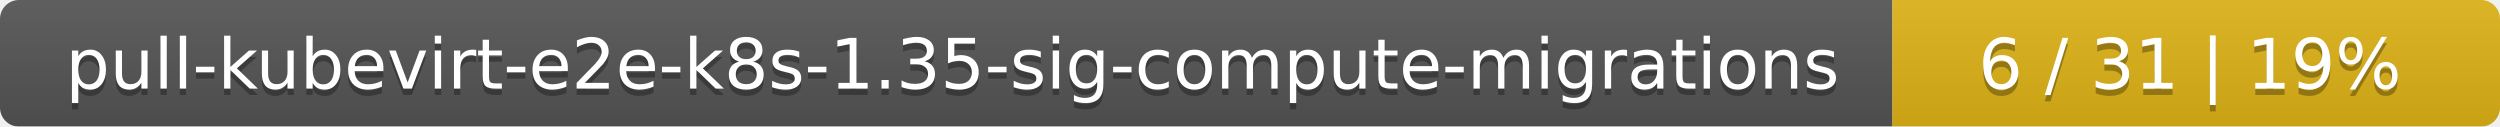
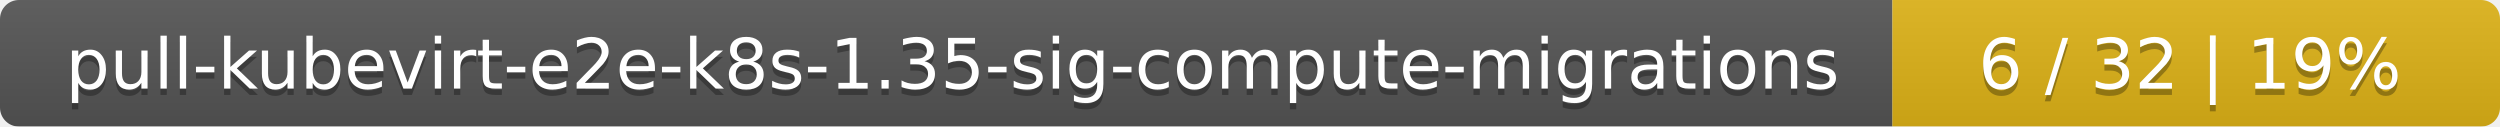
<svg xmlns="http://www.w3.org/2000/svg" width="395" height="20">
  <linearGradient id="smooth" x2="0" y2="100%">
    <stop offset="0" stop-color="#bbb" stop-opacity=".1" />
    <stop offset="1" stop-opacity=".1" />
  </linearGradient>
  <mask id="round">
    <rect width="395" height="20" rx="3" fill="#fff" />
  </mask>
  <g mask="url(#round)">
    <rect width="299" height="20" fill="#555" />
    <rect x="299" width="96" height="20" fill="#dfb317" />
    <rect width="395" height="20" fill="url(#smooth)" />
  </g>
  <g fill="#fff" text-anchor="middle" font-family="DejaVu Sans,Verdana,Geneva,sans-serif" font-size="11">
    <text x="150.5" y="15" fill="#010101" fill-opacity=".3">pull-kubevirt-e2e-k8s-1.35-sig-compute-migrations</text>
    <text x="150.5" y="14">pull-kubevirt-e2e-k8s-1.35-sig-compute-migrations</text>
-     <text x="346" y="15" fill="#010101" fill-opacity=".3">6 / 31    |    19%</text>
-     <text x="346" y="14">6 / 31    |    19%</text>
+     <text x="346" y="15" fill="#010101" fill-opacity=".3">6 / 32    |    19%</text>
+     <text x="346" y="14">6 / 32    |    19%</text>
  </g>
</svg>
